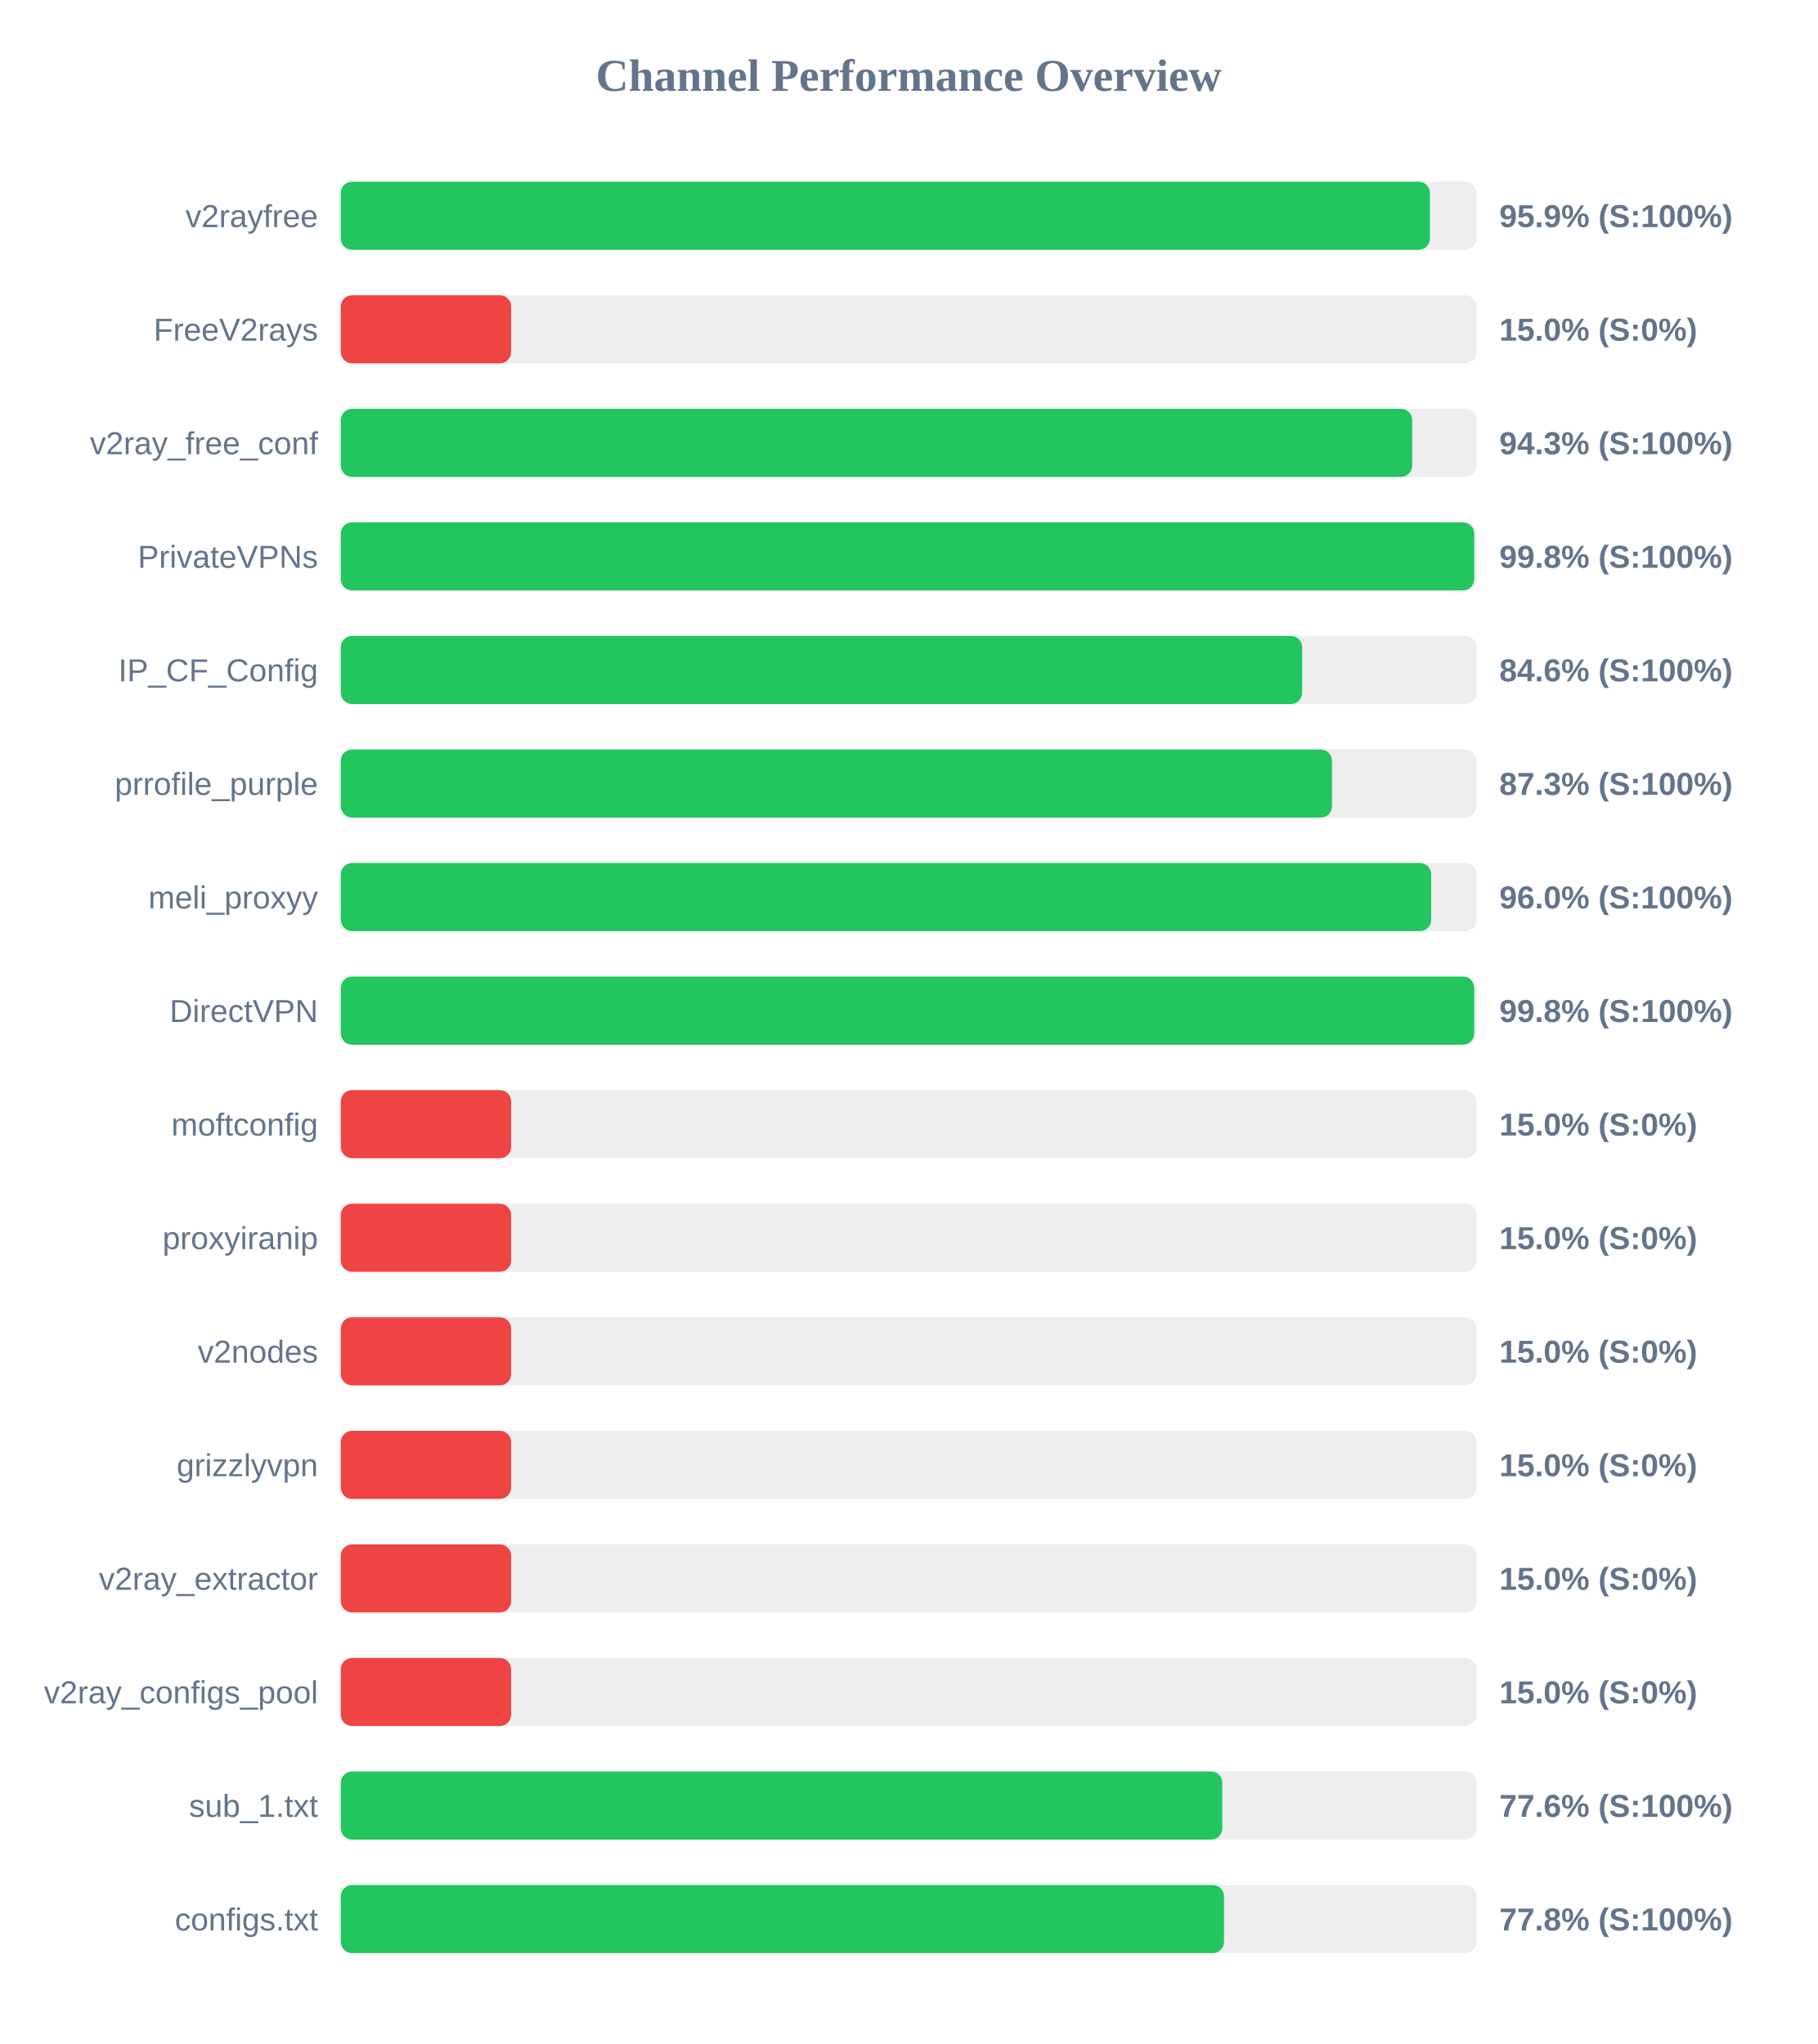
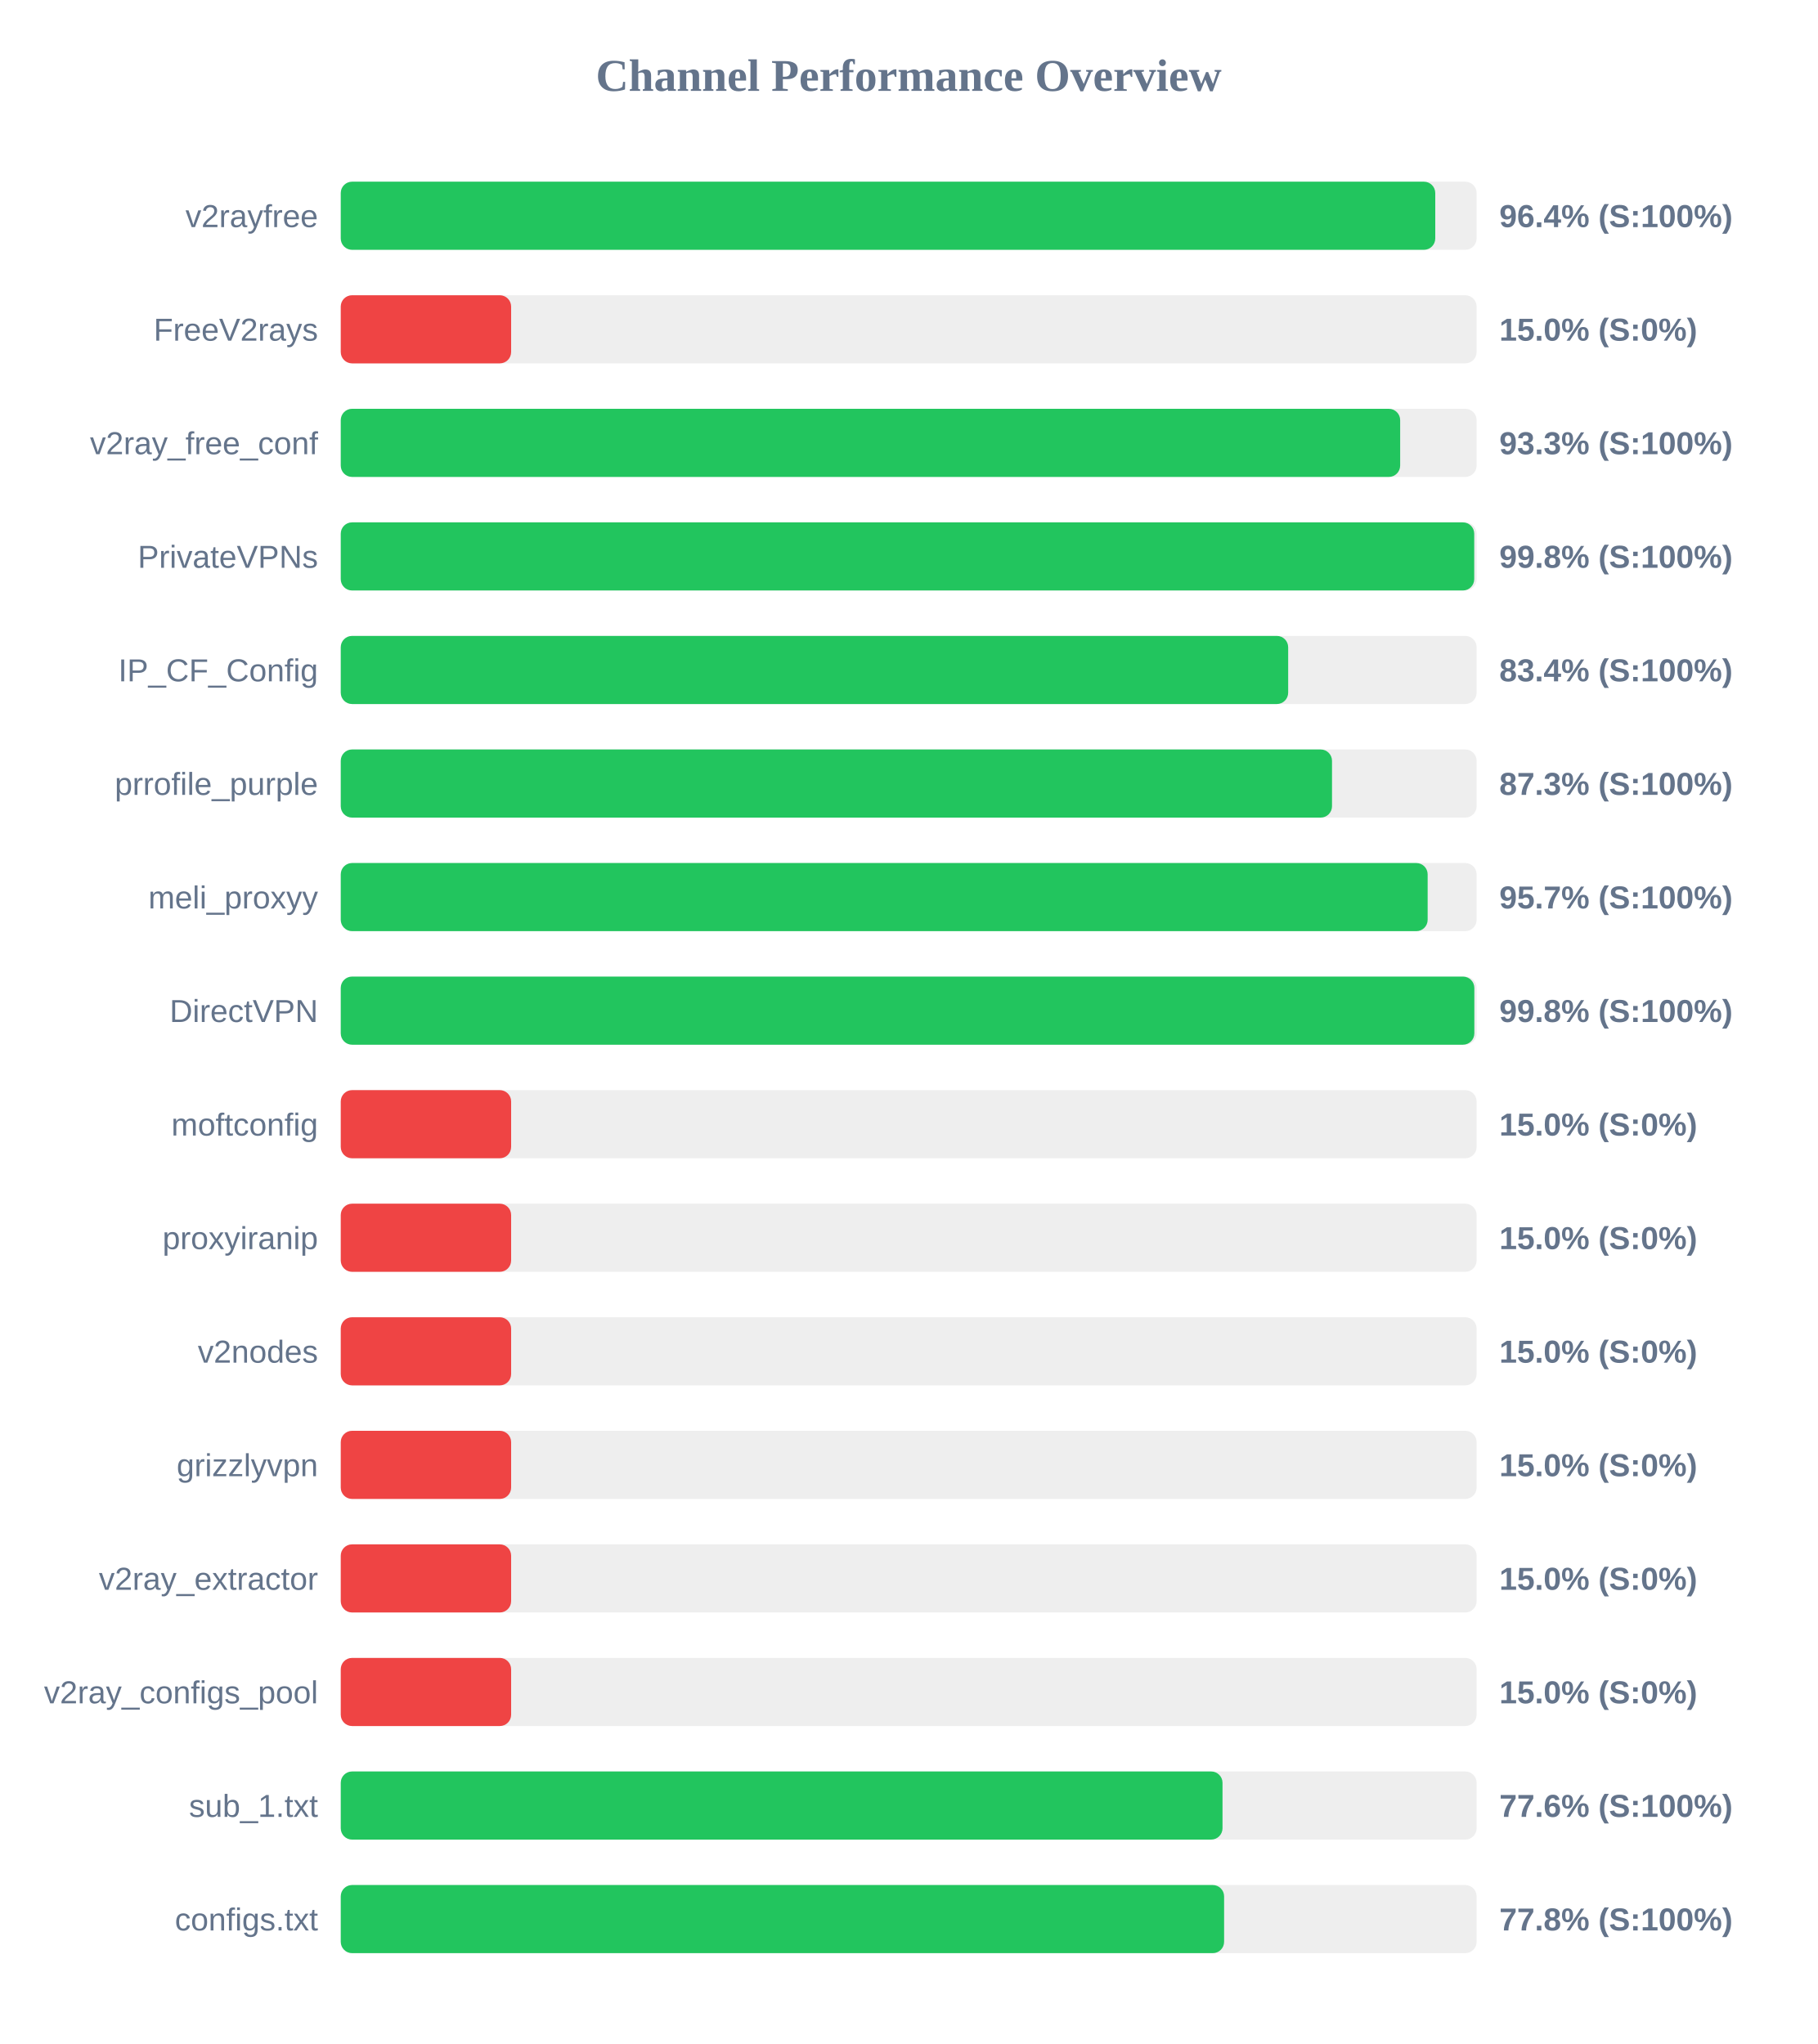
<svg xmlns="http://www.w3.org/2000/svg" width="800" height="900" version="1.1">
  <style>
        .row { font: 14px Arial; fill: #64748b; }
        .score { font: bold 14px Arial; fill: #64748b; }
    </style>
  <text x="400" y="40" text-anchor="middle" font-size="20px" font-weight="bold" fill="#64748b">Channel Performance Overview</text>
  <rect x="150" y="80" width="500" height="30" fill="#eee" rx="5" />
-   <rect x="150" y="80" width="479.45" height="30" fill="#22c55e" rx="5" />
+   <rect x="150" y="80" width="481.8" height="30" fill="#22c55e" rx="5" />
  <text x="140" y="100" text-anchor="end" class="row">v2rayfree</text>
-   <text x="660" y="100" text-anchor="start" class="score">95.9% (S:100%)</text>
+   <text x="660" y="100" text-anchor="start" class="score">96.4% (S:100%)</text>
  <rect x="150" y="130" width="500" height="30" fill="#eee" rx="5" />
  <rect x="150" y="130" width="75.0" height="30" fill="#ef4444" rx="5" />
  <text x="140" y="150" text-anchor="end" class="row">FreeV2rays</text>
  <text x="660" y="150" text-anchor="start" class="score">15.0% (S:0%)</text>
  <rect x="150" y="180" width="500" height="30" fill="#eee" rx="5" />
-   <rect x="150" y="180" width="471.65" height="30" fill="#22c55e" rx="5" />
+   <rect x="150" y="180" width="466.35" height="30" fill="#22c55e" rx="5" />
  <text x="140" y="200" text-anchor="end" class="row">v2ray_free_conf</text>
-   <text x="660" y="200" text-anchor="start" class="score">94.3% (S:100%)</text>
+   <text x="660" y="200" text-anchor="start" class="score">93.3% (S:100%)</text>
  <rect x="150" y="230" width="500" height="30" fill="#eee" rx="5" />
  <rect x="150" y="230" width="498.95" height="30" fill="#22c55e" rx="5" />
  <text x="140" y="250" text-anchor="end" class="row">PrivateVPNs</text>
  <text x="660" y="250" text-anchor="start" class="score">99.8% (S:100%)</text>
  <rect x="150" y="280" width="500" height="30" fill="#eee" rx="5" />
-   <rect x="150" y="280" width="423.2" height="30" fill="#22c55e" rx="5" />
+   <rect x="150" y="280" width="417.05" height="30" fill="#22c55e" rx="5" />
  <text x="140" y="300" text-anchor="end" class="row">IP_CF_Config</text>
-   <text x="660" y="300" text-anchor="start" class="score">84.6% (S:100%)</text>
+   <text x="660" y="300" text-anchor="start" class="score">83.4% (S:100%)</text>
  <rect x="150" y="330" width="500" height="30" fill="#eee" rx="5" />
  <rect x="150" y="330" width="436.35" height="30" fill="#22c55e" rx="5" />
  <text x="140" y="350" text-anchor="end" class="row">prrofile_purple</text>
  <text x="660" y="350" text-anchor="start" class="score">87.3% (S:100%)</text>
  <rect x="150" y="380" width="500" height="30" fill="#eee" rx="5" />
-   <rect x="150" y="380" width="480.0" height="30" fill="#22c55e" rx="5" />
+   <rect x="150" y="380" width="478.45" height="30" fill="#22c55e" rx="5" />
  <text x="140" y="400" text-anchor="end" class="row">meli_proxyy</text>
-   <text x="660" y="400" text-anchor="start" class="score">96.0% (S:100%)</text>
+   <text x="660" y="400" text-anchor="start" class="score">95.7% (S:100%)</text>
  <rect x="150" y="430" width="500" height="30" fill="#eee" rx="5" />
-   <rect x="150" y="430" width="498.95" height="30" fill="#22c55e" rx="5" />
+   <rect x="150" y="430" width="499.0" height="30" fill="#22c55e" rx="5" />
  <text x="140" y="450" text-anchor="end" class="row">DirectVPN</text>
  <text x="660" y="450" text-anchor="start" class="score">99.8% (S:100%)</text>
  <rect x="150" y="480" width="500" height="30" fill="#eee" rx="5" />
  <rect x="150" y="480" width="75.0" height="30" fill="#ef4444" rx="5" />
  <text x="140" y="500" text-anchor="end" class="row">moftconfig</text>
  <text x="660" y="500" text-anchor="start" class="score">15.0% (S:0%)</text>
  <rect x="150" y="530" width="500" height="30" fill="#eee" rx="5" />
  <rect x="150" y="530" width="75.0" height="30" fill="#ef4444" rx="5" />
  <text x="140" y="550" text-anchor="end" class="row">proxyiranip</text>
  <text x="660" y="550" text-anchor="start" class="score">15.0% (S:0%)</text>
  <rect x="150" y="580" width="500" height="30" fill="#eee" rx="5" />
  <rect x="150" y="580" width="75.0" height="30" fill="#ef4444" rx="5" />
  <text x="140" y="600" text-anchor="end" class="row">v2nodes</text>
  <text x="660" y="600" text-anchor="start" class="score">15.0% (S:0%)</text>
  <rect x="150" y="630" width="500" height="30" fill="#eee" rx="5" />
  <rect x="150" y="630" width="75.0" height="30" fill="#ef4444" rx="5" />
  <text x="140" y="650" text-anchor="end" class="row">grizzlyvpn</text>
  <text x="660" y="650" text-anchor="start" class="score">15.0% (S:0%)</text>
  <rect x="150" y="680" width="500" height="30" fill="#eee" rx="5" />
  <rect x="150" y="680" width="75.0" height="30" fill="#ef4444" rx="5" />
  <text x="140" y="700" text-anchor="end" class="row">v2ray_extractor</text>
  <text x="660" y="700" text-anchor="start" class="score">15.0% (S:0%)</text>
  <rect x="150" y="730" width="500" height="30" fill="#eee" rx="5" />
  <rect x="150" y="730" width="75.0" height="30" fill="#ef4444" rx="5" />
  <text x="140" y="750" text-anchor="end" class="row">v2ray_configs_pool</text>
  <text x="660" y="750" text-anchor="start" class="score">15.0% (S:0%)</text>
  <rect x="150" y="780" width="500" height="30" fill="#eee" rx="5" />
-   <rect x="150" y="780" width="388.05" height="30" fill="#22c55e" rx="5" />
+   <rect x="150" y="780" width="388.15" height="30" fill="#22c55e" rx="5" />
  <text x="140" y="800" text-anchor="end" class="row">sub_1.txt</text>
  <text x="660" y="800" text-anchor="start" class="score">77.6% (S:100%)</text>
  <rect x="150" y="830" width="500" height="30" fill="#eee" rx="5" />
-   <rect x="150" y="830" width="388.8" height="30" fill="#22c55e" rx="5" />
+   <rect x="150" y="830" width="388.85" height="30" fill="#22c55e" rx="5" />
  <text x="140" y="850" text-anchor="end" class="row">configs.txt</text>
  <text x="660" y="850" text-anchor="start" class="score">77.8% (S:100%)</text>
</svg>
